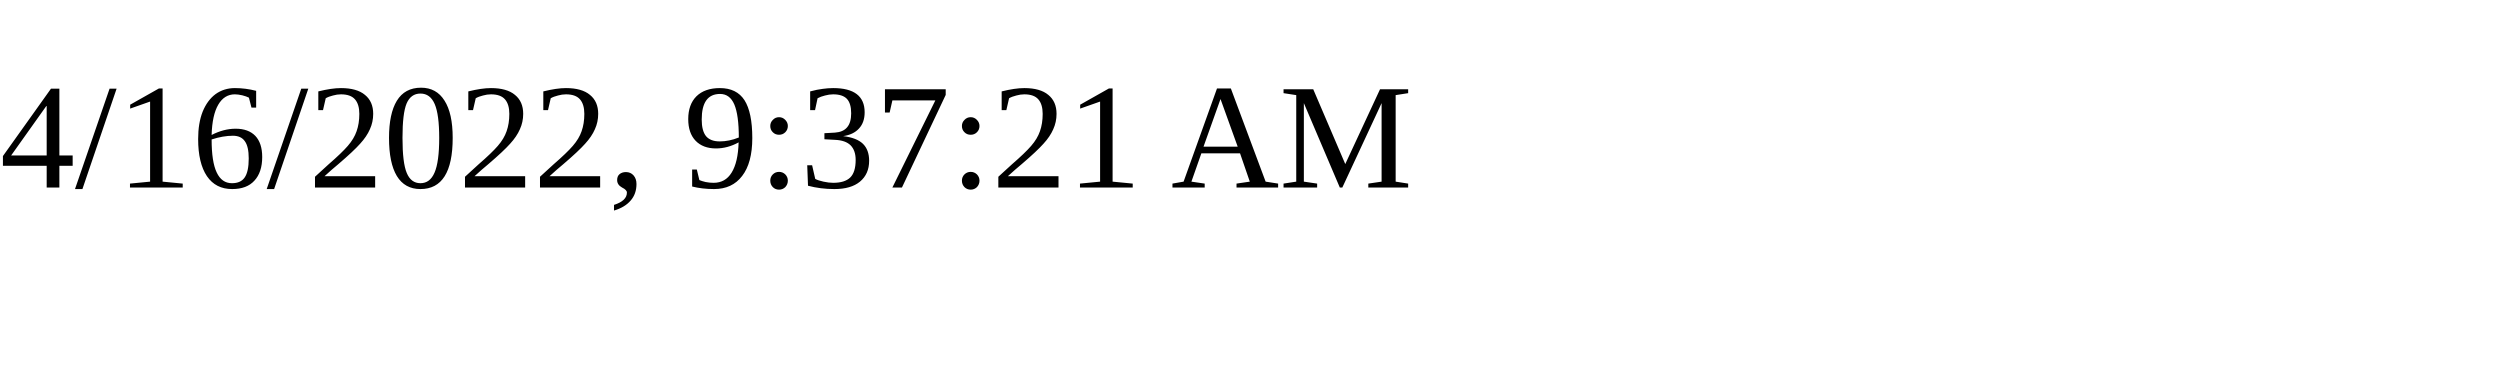
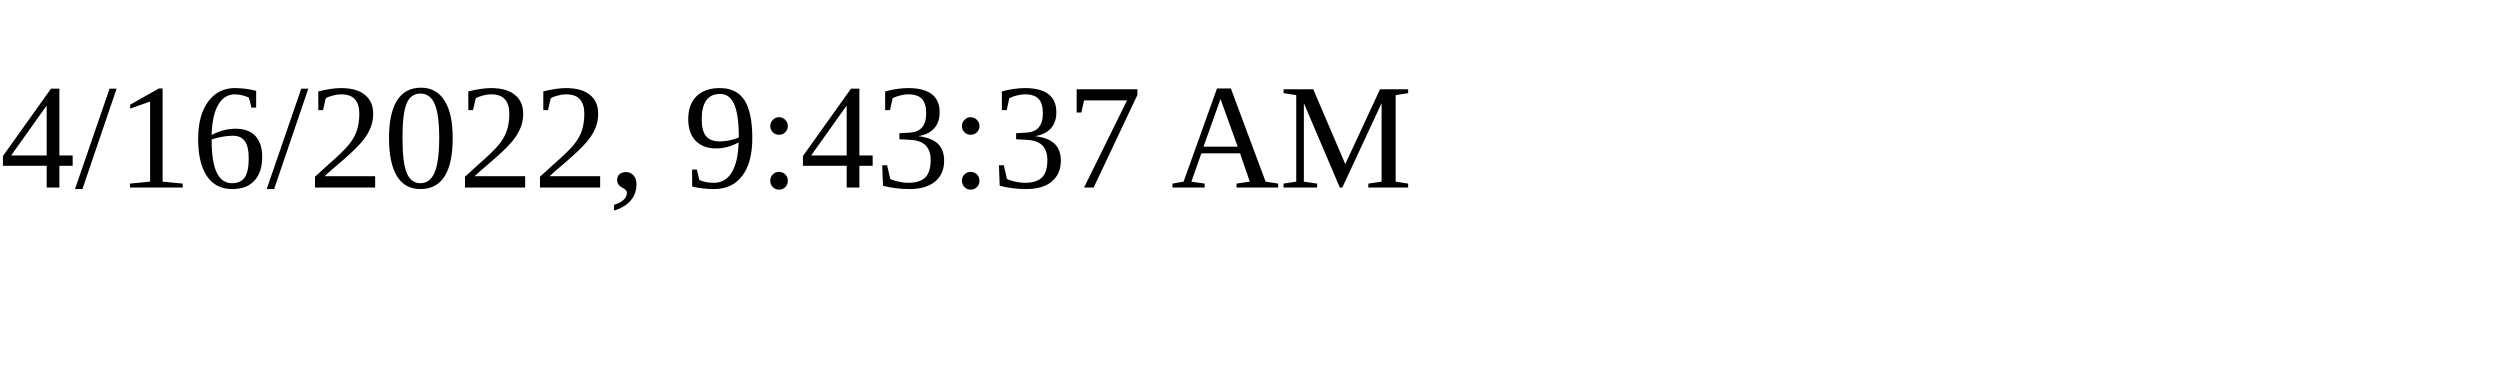
<svg xmlns="http://www.w3.org/2000/svg" height="30" width="200">
-   <text x="0" y="15">4/16/2022, 9:37:21 AM</text>
+   <text x="0" y="15">4/16/2022, 9:43:37 AM</text>
</svg>
